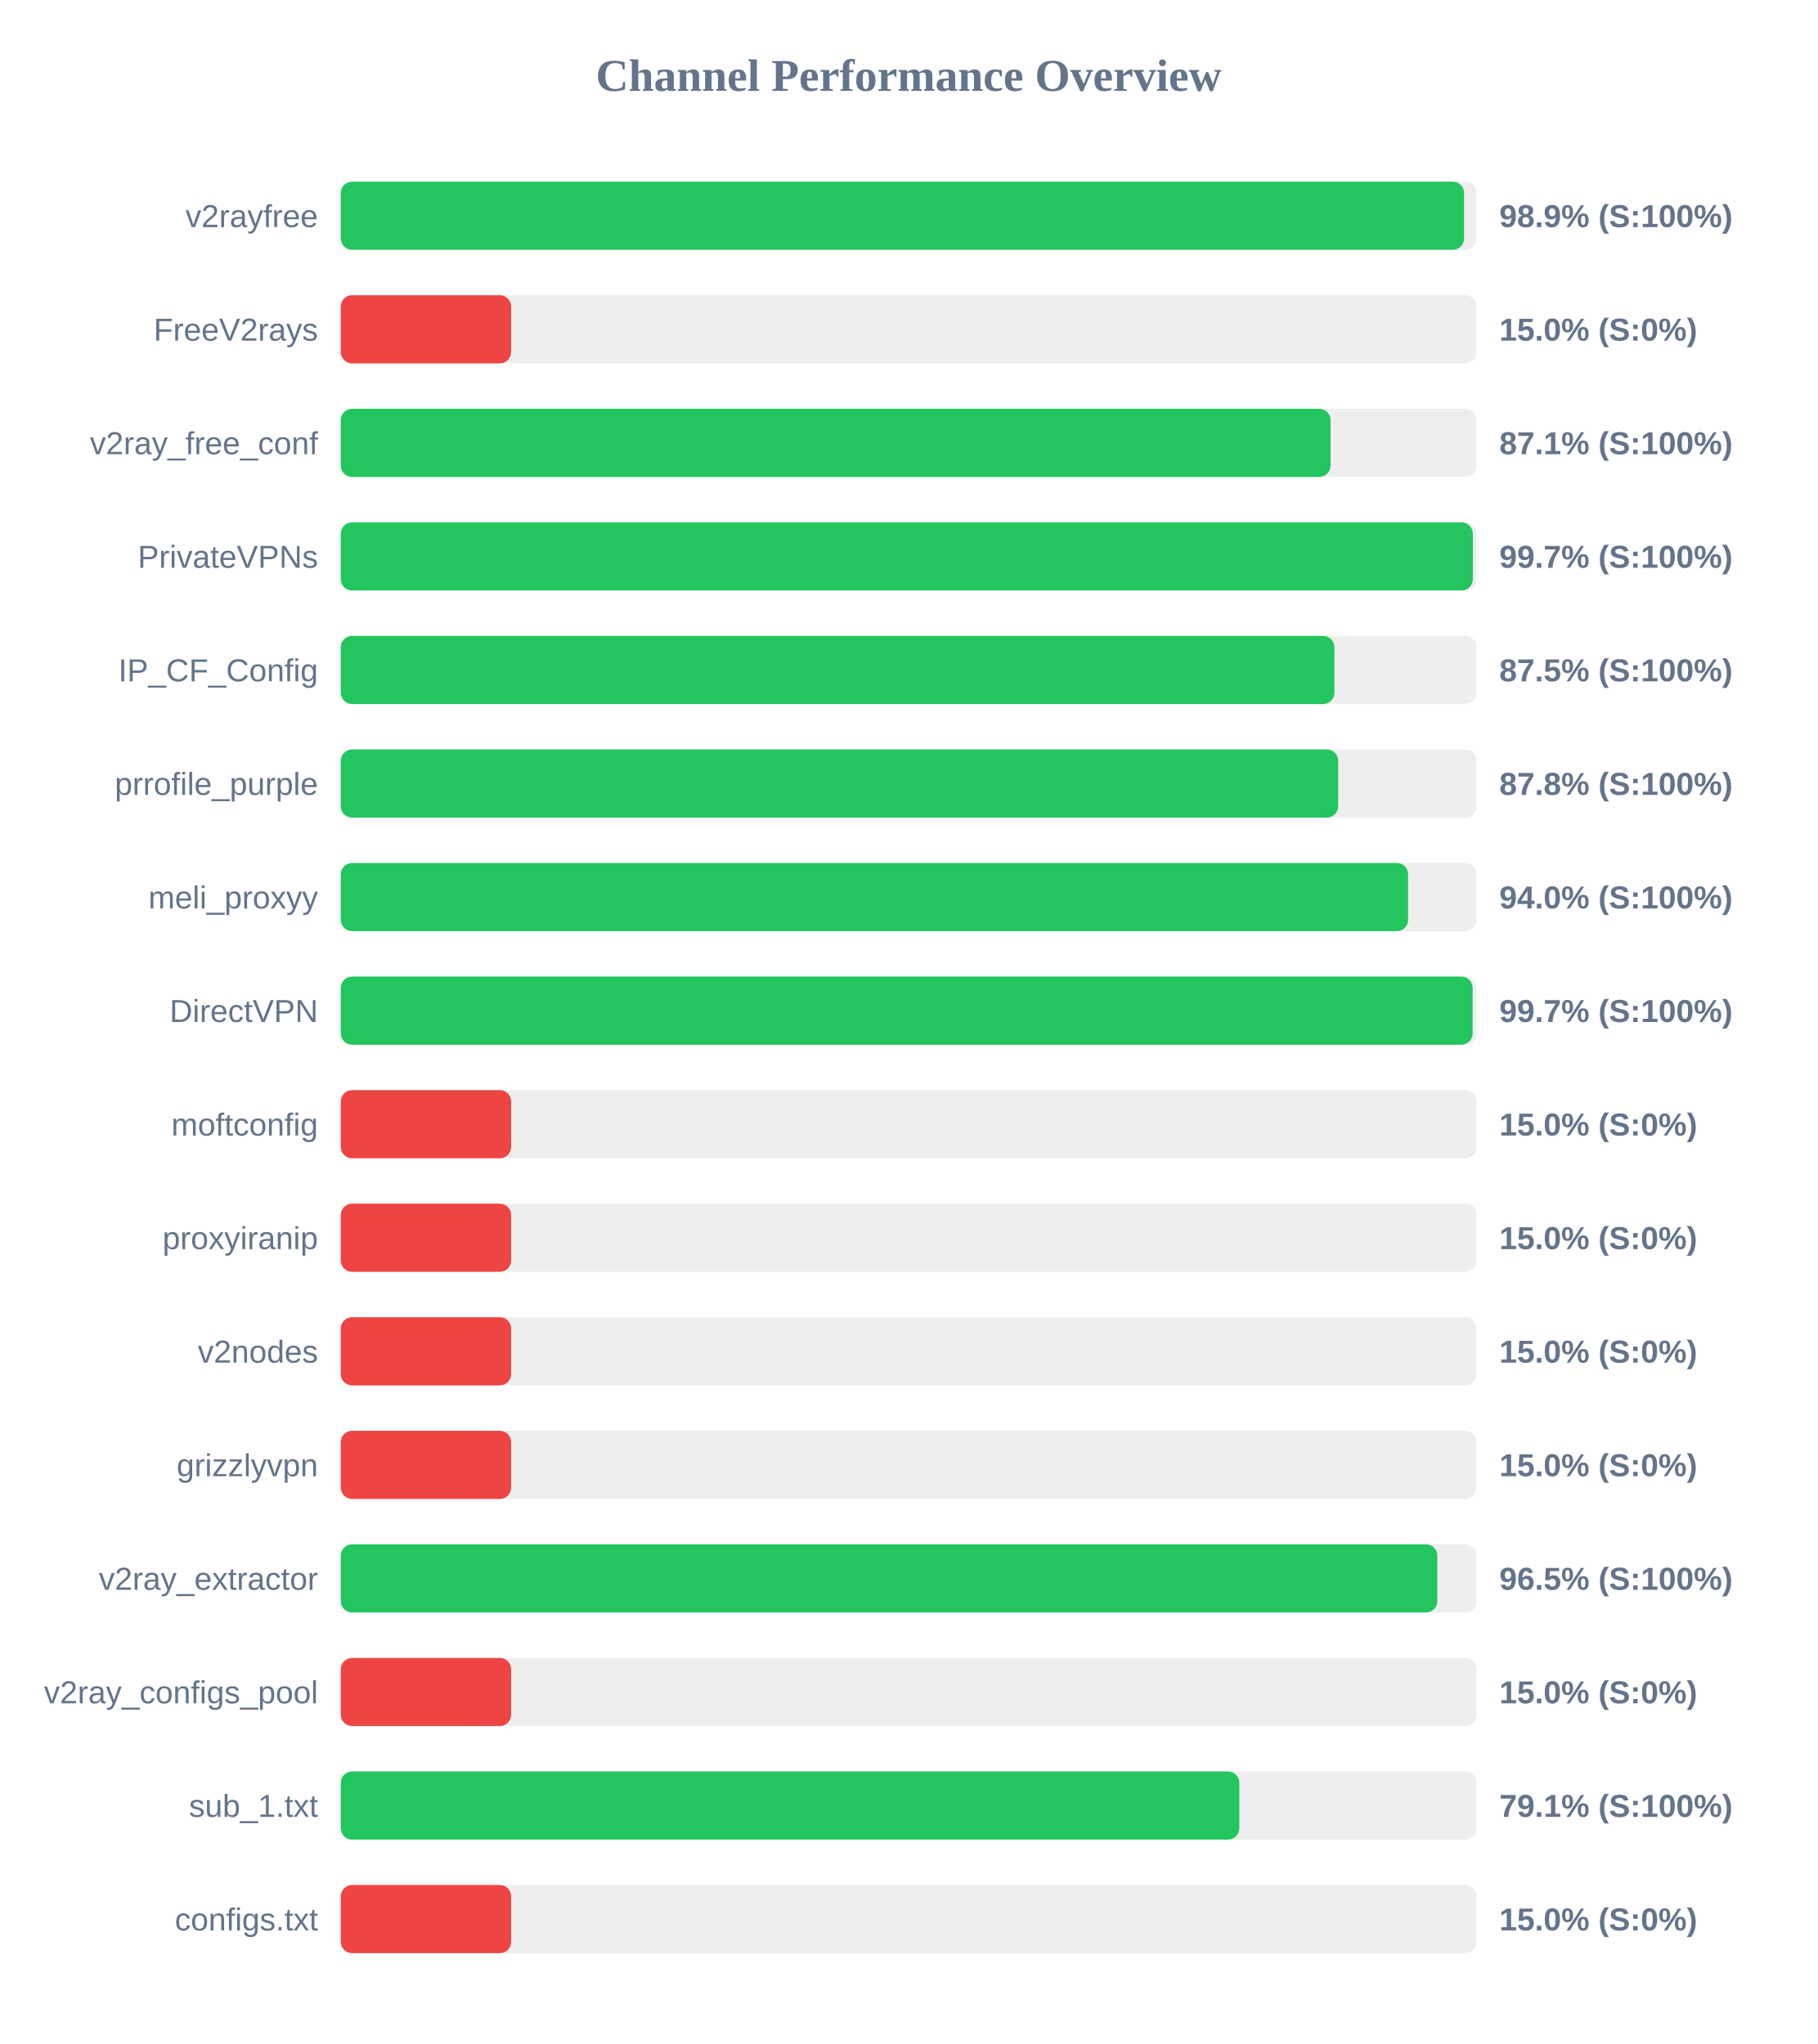
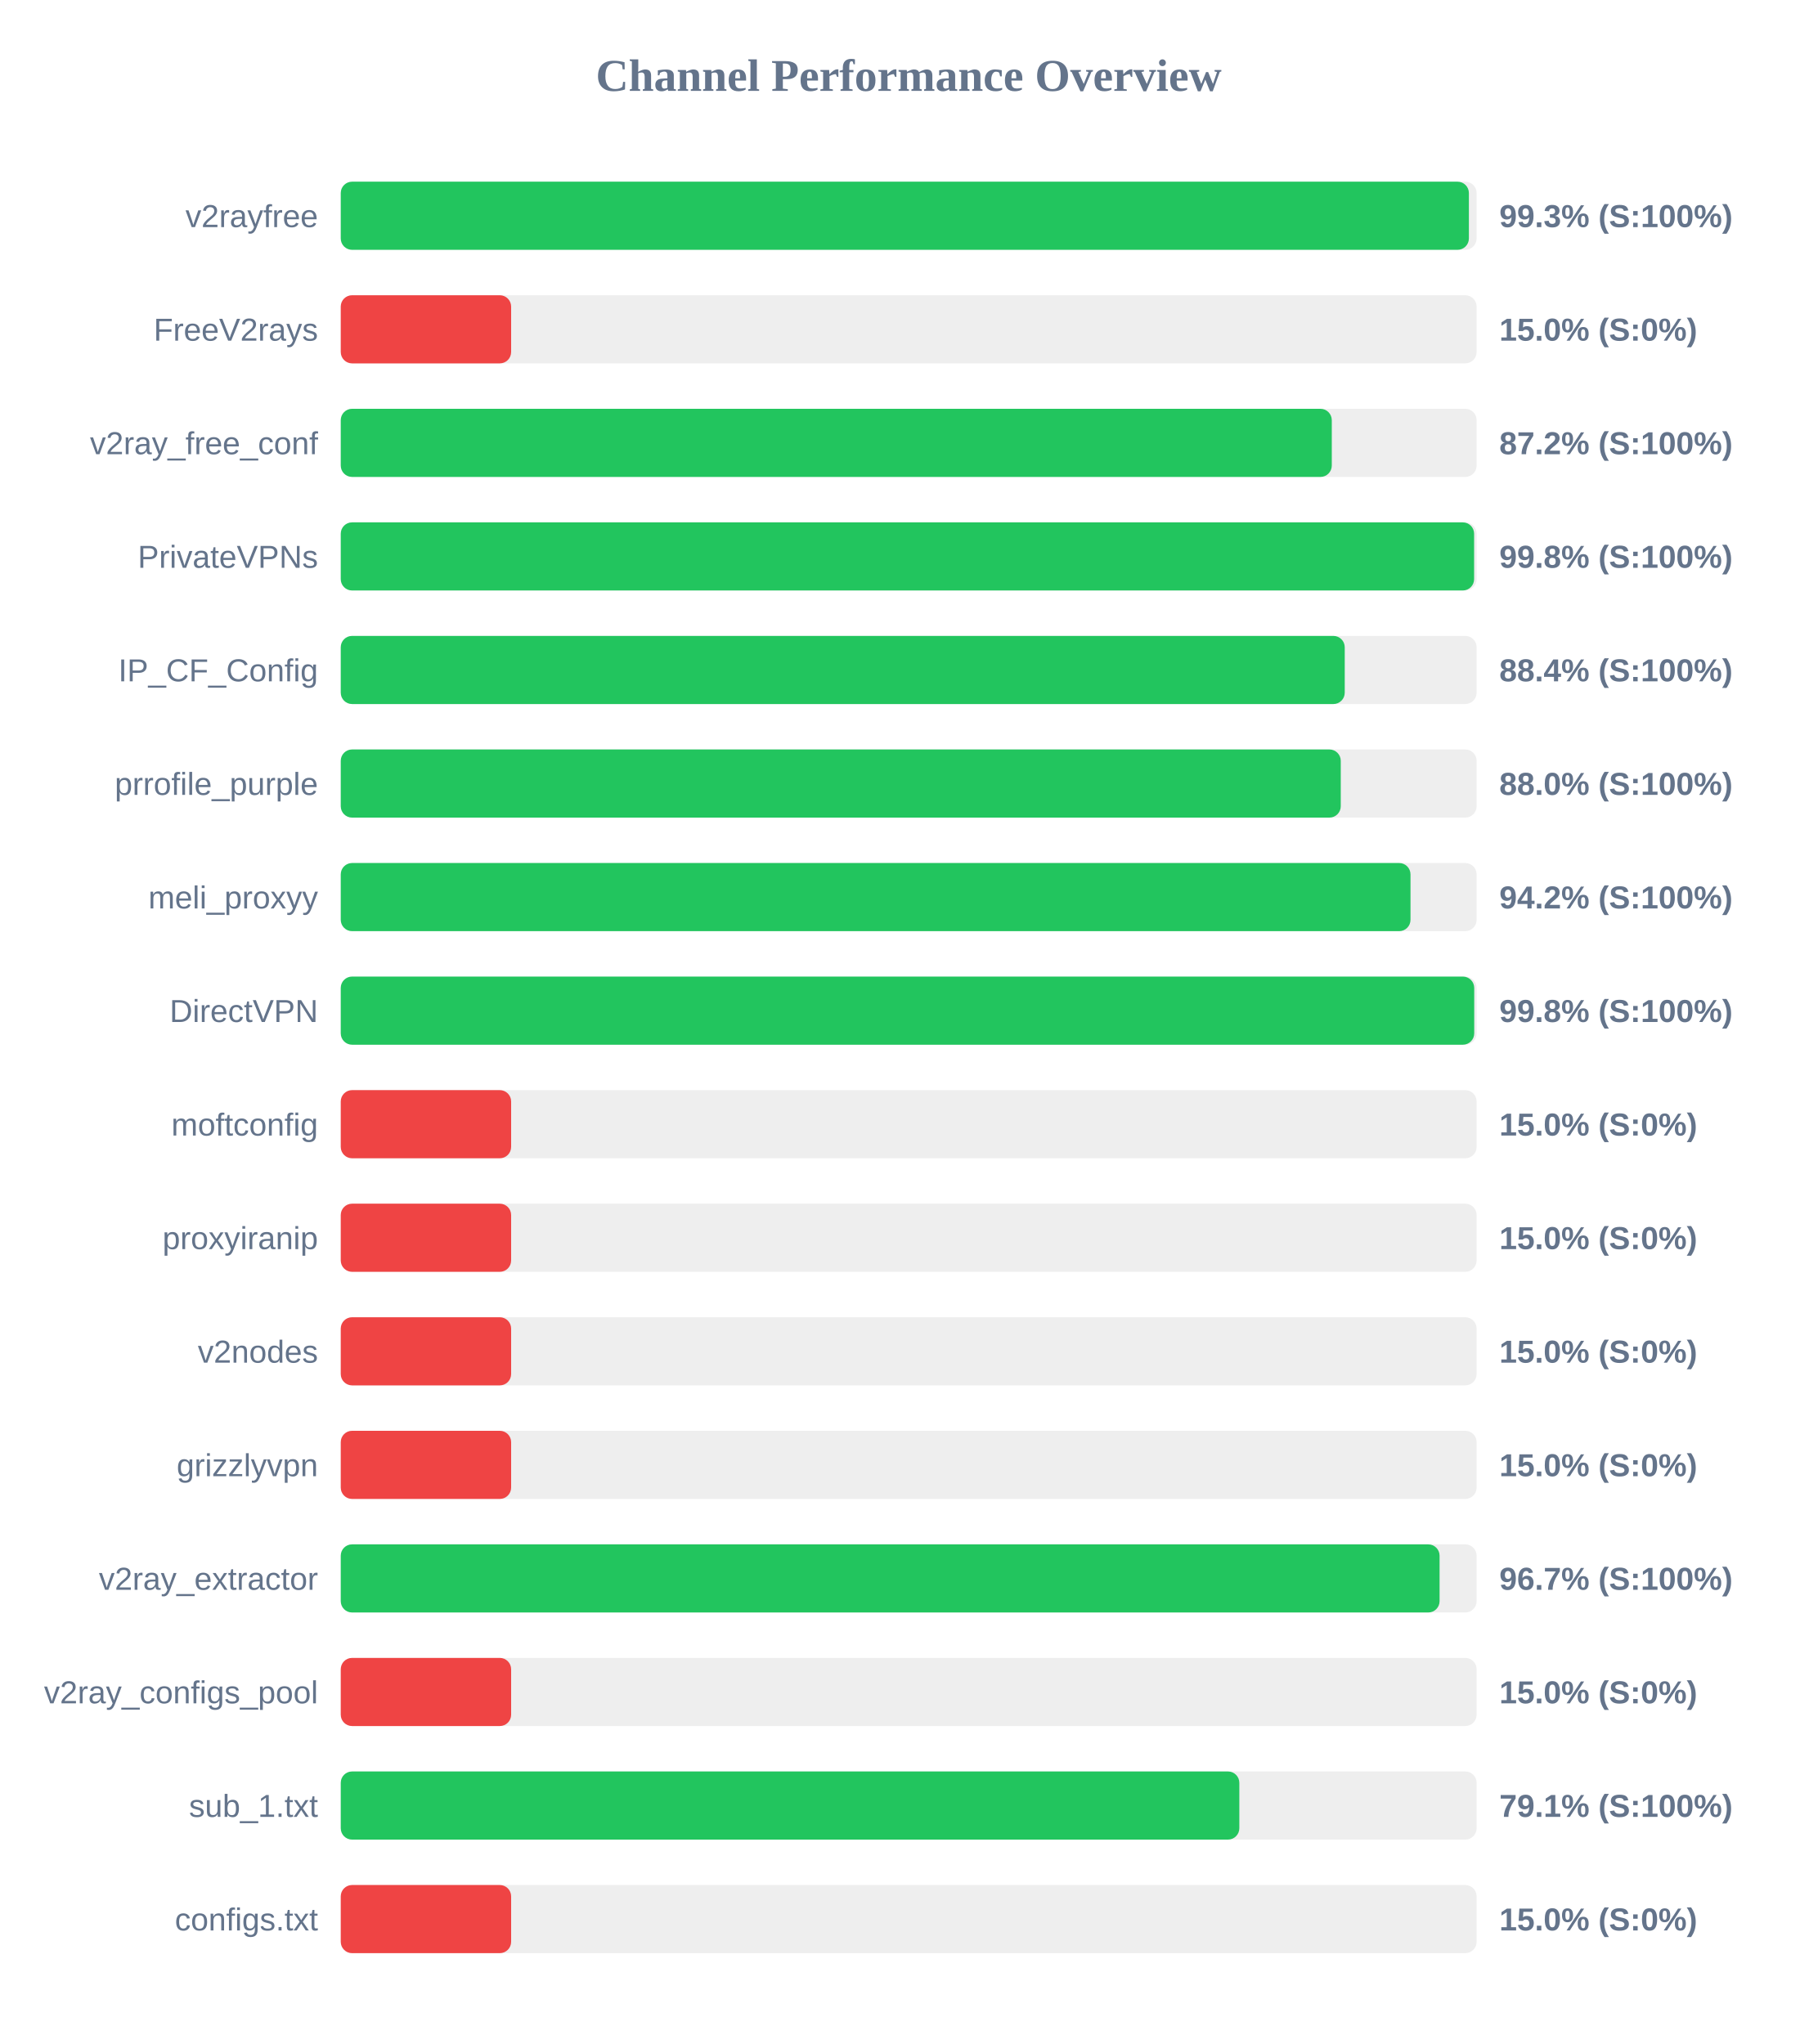
<svg xmlns="http://www.w3.org/2000/svg" width="800" height="900" version="1.1">
  <style>
        .row { font: 14px Arial; fill: #64748b; }
        .score { font: bold 14px Arial; fill: #64748b; }
    </style>
  <text x="400" y="40" text-anchor="middle" font-size="20px" font-weight="bold" fill="#64748b">Channel Performance Overview</text>
  <rect x="150" y="80" width="500" height="30" fill="#eee" rx="5" />
-   <rect x="150" y="80" width="494.5" height="30" fill="#22c55e" rx="5" />
+   <rect x="150" y="80" width="496.6" height="30" fill="#22c55e" rx="5" />
  <text x="140" y="100" text-anchor="end" class="row">v2rayfree</text>
-   <text x="660" y="100" text-anchor="start" class="score">98.9% (S:100%)</text>
+   <text x="660" y="100" text-anchor="start" class="score">99.3% (S:100%)</text>
  <rect x="150" y="130" width="500" height="30" fill="#eee" rx="5" />
  <rect x="150" y="130" width="75.0" height="30" fill="#ef4444" rx="5" />
  <text x="140" y="150" text-anchor="end" class="row">FreeV2rays</text>
  <text x="660" y="150" text-anchor="start" class="score">15.0% (S:0%)</text>
  <rect x="150" y="180" width="500" height="30" fill="#eee" rx="5" />
-   <rect x="150" y="180" width="435.7" height="30" fill="#22c55e" rx="5" />
+   <rect x="150" y="180" width="436.25" height="30" fill="#22c55e" rx="5" />
  <text x="140" y="200" text-anchor="end" class="row">v2ray_free_conf</text>
-   <text x="660" y="200" text-anchor="start" class="score">87.1% (S:100%)</text>
+   <text x="660" y="200" text-anchor="start" class="score">87.2% (S:100%)</text>
  <rect x="150" y="230" width="500" height="30" fill="#eee" rx="5" />
-   <rect x="150" y="230" width="498.35" height="30" fill="#22c55e" rx="5" />
+   <rect x="150" y="230" width="498.9" height="30" fill="#22c55e" rx="5" />
  <text x="140" y="250" text-anchor="end" class="row">PrivateVPNs</text>
-   <text x="660" y="250" text-anchor="start" class="score">99.7% (S:100%)</text>
+   <text x="660" y="250" text-anchor="start" class="score">99.8% (S:100%)</text>
  <rect x="150" y="280" width="500" height="30" fill="#eee" rx="5" />
-   <rect x="150" y="280" width="437.4" height="30" fill="#22c55e" rx="5" />
+   <rect x="150" y="280" width="441.95" height="30" fill="#22c55e" rx="5" />
  <text x="140" y="300" text-anchor="end" class="row">IP_CF_Config</text>
-   <text x="660" y="300" text-anchor="start" class="score">87.5% (S:100%)</text>
+   <text x="660" y="300" text-anchor="start" class="score">88.4% (S:100%)</text>
  <rect x="150" y="330" width="500" height="30" fill="#eee" rx="5" />
-   <rect x="150" y="330" width="439.05" height="30" fill="#22c55e" rx="5" />
+   <rect x="150" y="330" width="440.2" height="30" fill="#22c55e" rx="5" />
  <text x="140" y="350" text-anchor="end" class="row">prrofile_purple</text>
-   <text x="660" y="350" text-anchor="start" class="score">87.8% (S:100%)</text>
+   <text x="660" y="350" text-anchor="start" class="score">88.0% (S:100%)</text>
  <rect x="150" y="380" width="500" height="30" fill="#eee" rx="5" />
-   <rect x="150" y="380" width="469.85" height="30" fill="#22c55e" rx="5" />
+   <rect x="150" y="380" width="470.9" height="30" fill="#22c55e" rx="5" />
  <text x="140" y="400" text-anchor="end" class="row">meli_proxyy</text>
-   <text x="660" y="400" text-anchor="start" class="score">94.0% (S:100%)</text>
+   <text x="660" y="400" text-anchor="start" class="score">94.2% (S:100%)</text>
  <rect x="150" y="430" width="500" height="30" fill="#eee" rx="5" />
-   <rect x="150" y="430" width="498.25" height="30" fill="#22c55e" rx="5" />
+   <rect x="150" y="430" width="498.95" height="30" fill="#22c55e" rx="5" />
  <text x="140" y="450" text-anchor="end" class="row">DirectVPN</text>
-   <text x="660" y="450" text-anchor="start" class="score">99.7% (S:100%)</text>
+   <text x="660" y="450" text-anchor="start" class="score">99.8% (S:100%)</text>
  <rect x="150" y="480" width="500" height="30" fill="#eee" rx="5" />
  <rect x="150" y="480" width="75.0" height="30" fill="#ef4444" rx="5" />
  <text x="140" y="500" text-anchor="end" class="row">moftconfig</text>
  <text x="660" y="500" text-anchor="start" class="score">15.0% (S:0%)</text>
  <rect x="150" y="530" width="500" height="30" fill="#eee" rx="5" />
  <rect x="150" y="530" width="75.0" height="30" fill="#ef4444" rx="5" />
  <text x="140" y="550" text-anchor="end" class="row">proxyiranip</text>
  <text x="660" y="550" text-anchor="start" class="score">15.0% (S:0%)</text>
  <rect x="150" y="580" width="500" height="30" fill="#eee" rx="5" />
  <rect x="150" y="580" width="75.0" height="30" fill="#ef4444" rx="5" />
  <text x="140" y="600" text-anchor="end" class="row">v2nodes</text>
  <text x="660" y="600" text-anchor="start" class="score">15.0% (S:0%)</text>
  <rect x="150" y="630" width="500" height="30" fill="#eee" rx="5" />
  <rect x="150" y="630" width="75.0" height="30" fill="#ef4444" rx="5" />
  <text x="140" y="650" text-anchor="end" class="row">grizzlyvpn</text>
  <text x="660" y="650" text-anchor="start" class="score">15.0% (S:0%)</text>
  <rect x="150" y="680" width="500" height="30" fill="#eee" rx="5" />
-   <rect x="150" y="680" width="482.7" height="30" fill="#22c55e" rx="5" />
+   <rect x="150" y="680" width="483.7" height="30" fill="#22c55e" rx="5" />
  <text x="140" y="700" text-anchor="end" class="row">v2ray_extractor</text>
-   <text x="660" y="700" text-anchor="start" class="score">96.5% (S:100%)</text>
+   <text x="660" y="700" text-anchor="start" class="score">96.7% (S:100%)</text>
  <rect x="150" y="730" width="500" height="30" fill="#eee" rx="5" />
  <rect x="150" y="730" width="75.0" height="30" fill="#ef4444" rx="5" />
  <text x="140" y="750" text-anchor="end" class="row">v2ray_configs_pool</text>
  <text x="660" y="750" text-anchor="start" class="score">15.0% (S:0%)</text>
  <rect x="150" y="780" width="500" height="30" fill="#eee" rx="5" />
  <rect x="150" y="780" width="395.55" height="30" fill="#22c55e" rx="5" />
  <text x="140" y="800" text-anchor="end" class="row">sub_1.txt</text>
  <text x="660" y="800" text-anchor="start" class="score">79.1% (S:100%)</text>
  <rect x="150" y="830" width="500" height="30" fill="#eee" rx="5" />
  <rect x="150" y="830" width="75.0" height="30" fill="#ef4444" rx="5" />
  <text x="140" y="850" text-anchor="end" class="row">configs.txt</text>
  <text x="660" y="850" text-anchor="start" class="score">15.0% (S:0%)</text>
</svg>
